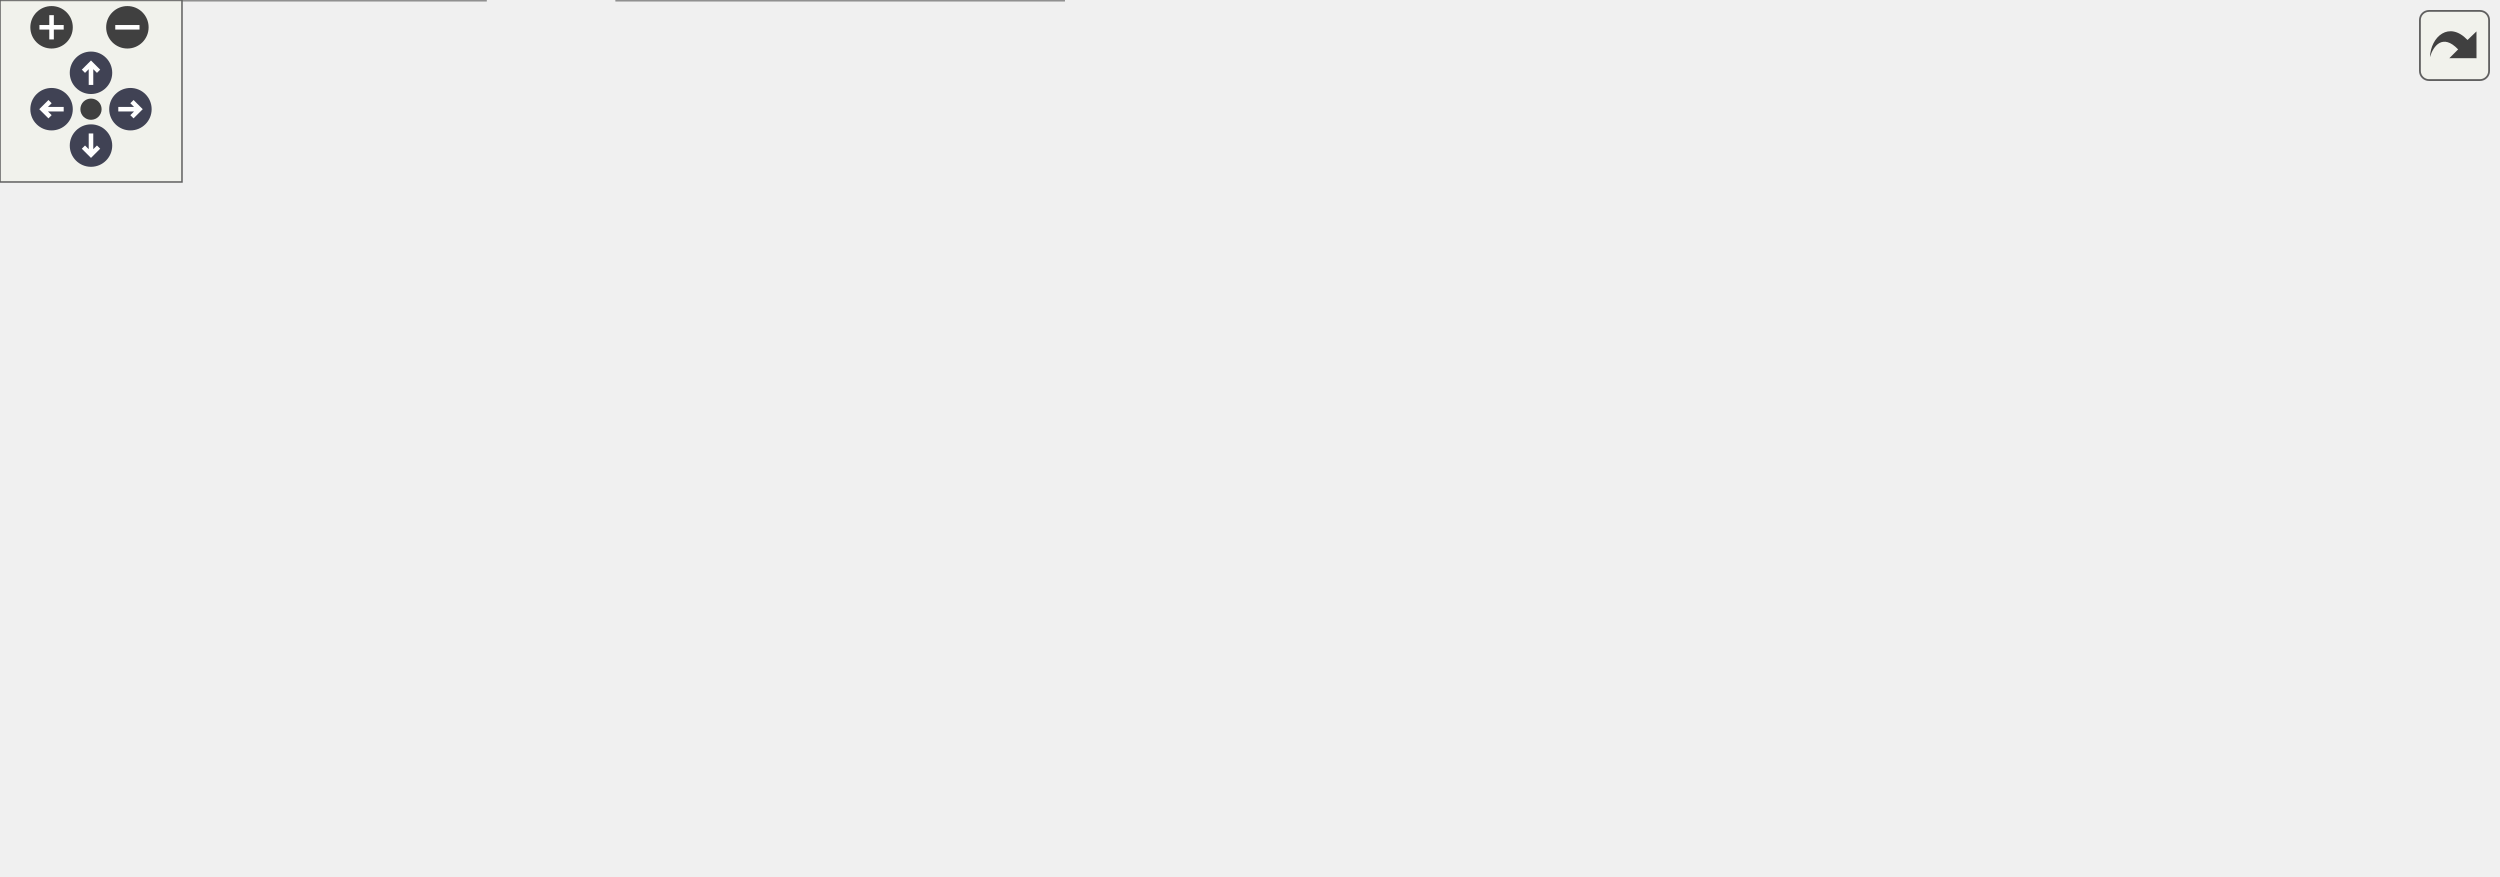
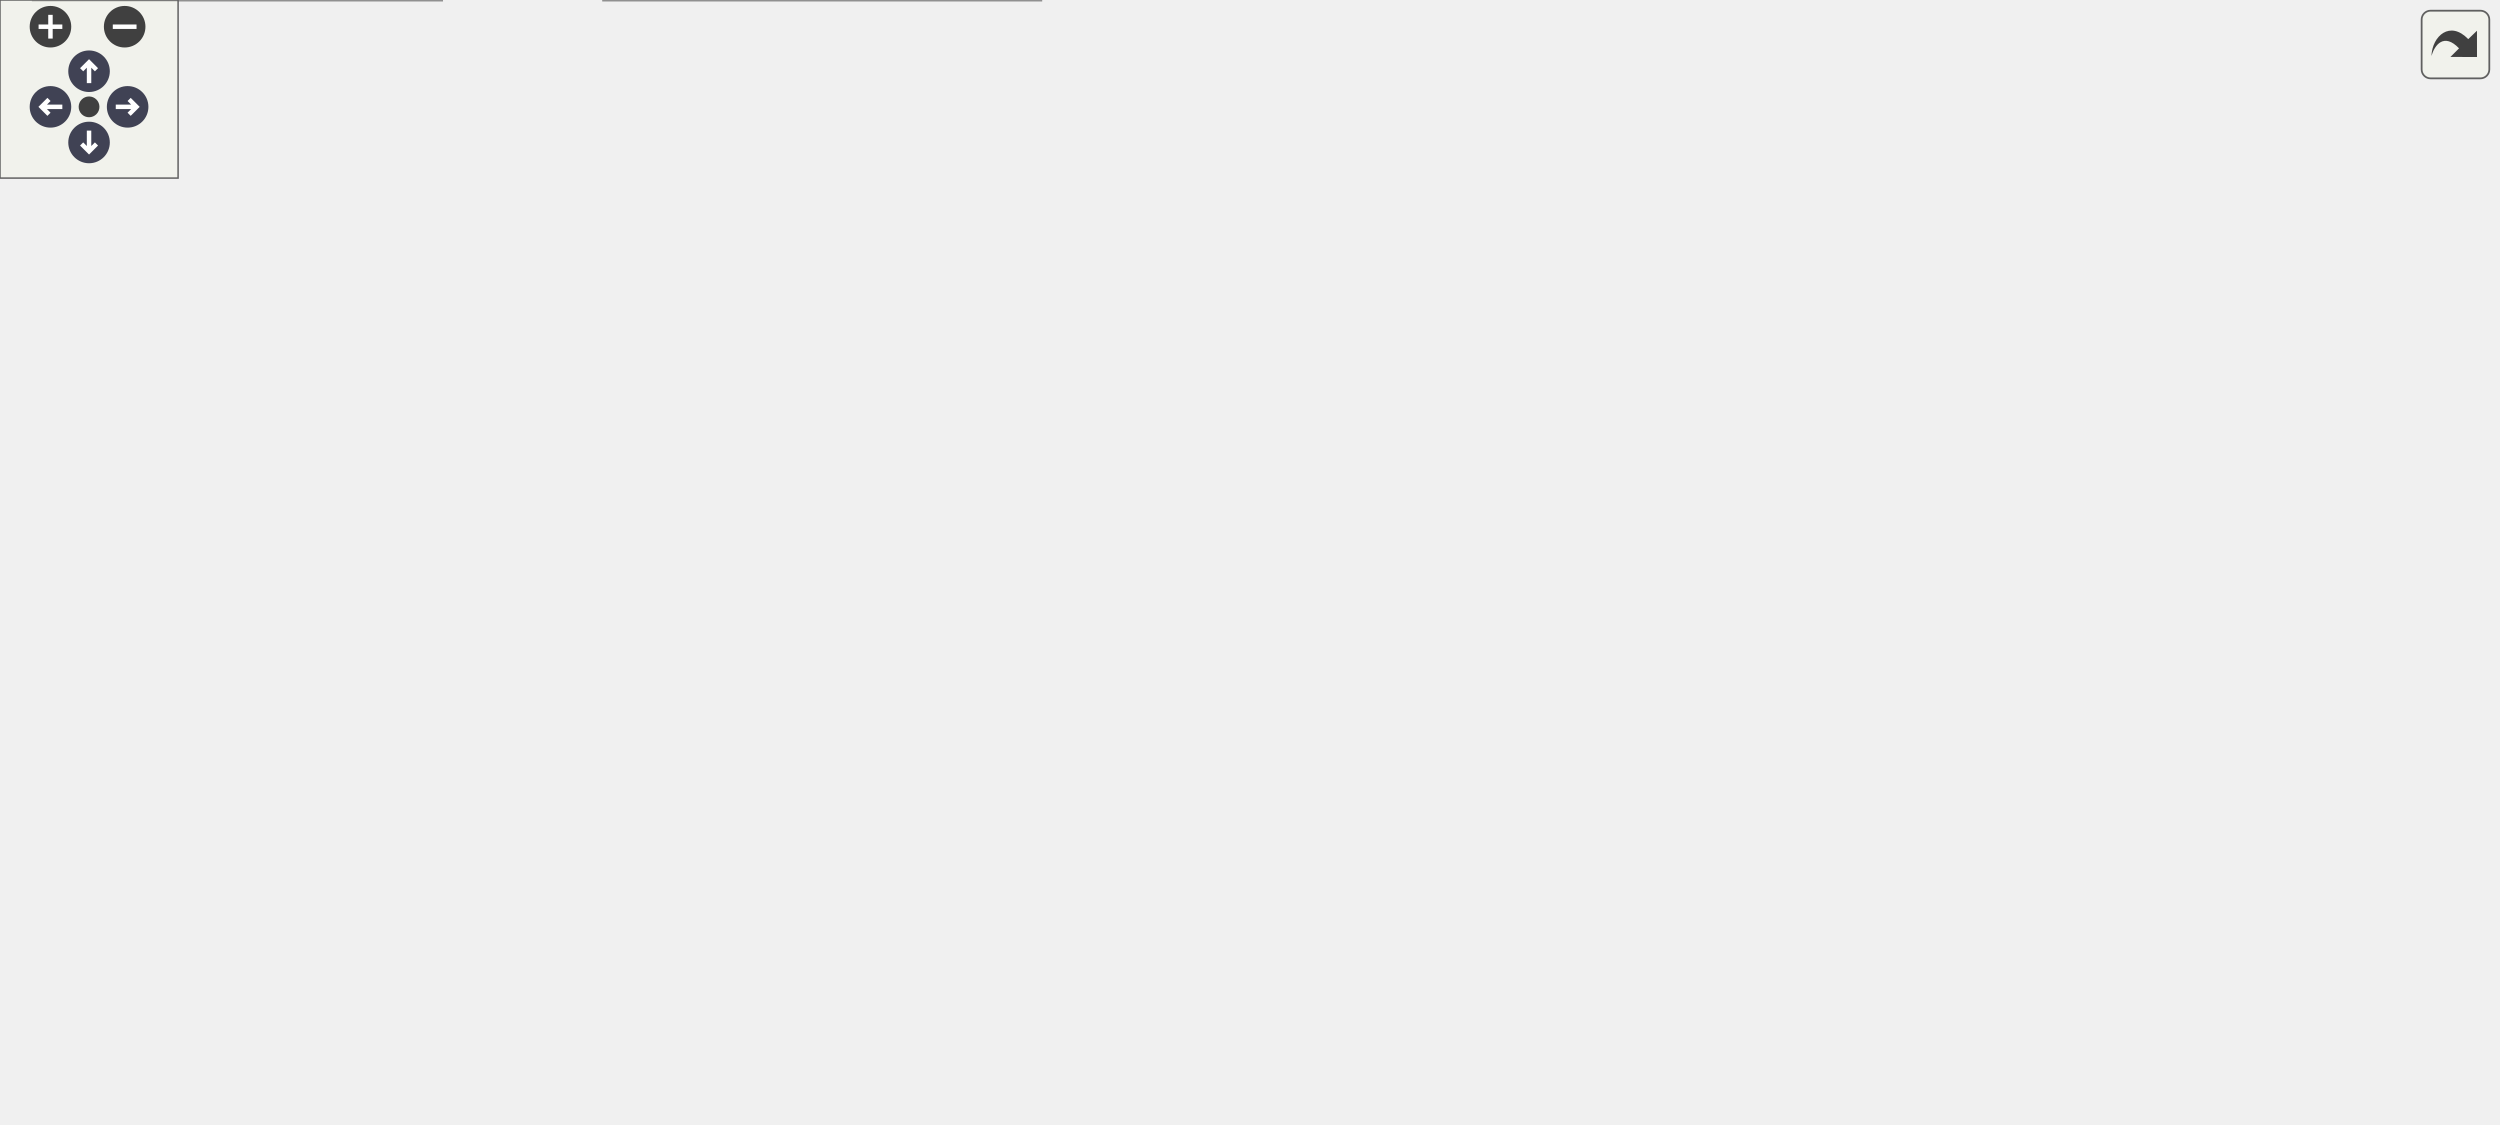
<svg xmlns="http://www.w3.org/2000/svg" xmlns:xlink="http://www.w3.org/1999/xlink" id="main" version="1.1" xml:space="preserve">
  <style type="text/css">
.node, .edge {opacity: 0.7;}
.node.selected, .edge.selected {opacity: 1;}
.edge:hover path { stroke: red; }
.edge:hover polygon { stroke: red; fill: red; }
</style>
  <defs>
    <circle id="rim" cx="0" cy="0" r="7" />
    <circle id="rim2" cx="0" cy="0" r="3.5" />
    <g id="zoomPlus">
      <use xlink:href="#rim" fill="#404040">
        <set attributeName="fill" to="#808080" begin="zoomplus.mouseover" end="zoomplus.mouseout" />
      </use>
      <path d="M-4,0h8M0,-4v8" fill="none" stroke="white" stroke-width="1.5" pointer-events="none" />
    </g>
    <g id="zoomMin">
      <use xlink:href="#rim" fill="#404040">
        <set attributeName="fill" to="#808080" begin="zoomminus.mouseover" end="zoomminus.mouseout" />
      </use>
      <path d="M-4,0h8" fill="none" stroke="white" stroke-width="1.5" pointer-events="none" />
    </g>
    <g id="arrowUp" transform="translate(30 24)">
      <use xlink:href="#rim" />
      <path pointer-events="none" fill="none" stroke="white" stroke-width="1.5" d="M0,-3.0v7 M-2.5,-0.5L0,-3.0L2.5,-0.5" />
    </g>
    <g id="arrowRight" transform="rotate(90) translate(36 -43)">
      <use xlink:href="#rim" />
      <path pointer-events="none" fill="none" stroke="white" stroke-width="1.5" d="M0,-3.0v7 M-2.5,-0.5L0,-3.0L2.5,-0.5" />
    </g>
    <g id="arrowDown" transform="rotate(180) translate(-30 -48)">
      <use xlink:href="#rim" />
      <path pointer-events="none" fill="none" stroke="white" stroke-width="1.5" d="M0,-3.0v7 M-2.5,-0.5L0,-3.0L2.5,-0.5" />
    </g>
    <g id="arrowLeft" transform="rotate(270) translate(-36 17)">
      <use xlink:href="#rim" />
      <path pointer-events="none" fill="none" stroke="white" stroke-width="1.5" d="M0,-3.0v7 M-2.5,-0.5L0,-3.0L2.5,-0.5" />
    </g>
    <g id="resetDef">
      <use xlink:href="#rim2" fill="#404040">
        <set attributeName="fill" to="#808080" begin="reset.mouseover" end="reset.mouseout" />
      </use>
    </g>
  </defs>
  <svg id="graph" class="graph">
    <g id="viewport">
      <g id="Node000001" class="node">
        <g id="a_Node000001">
          <a xlink:title=" ">
-             <polygon fill="#999999" stroke="#666666" points="823.25,-175.5 676,-175.5 676,-142 823.25,-142 823.25,-175.5" />
-             <text xml:space="preserve" text-anchor="start" x="684" y="-162" font-family="Helvetica,sans-Serif" font-size="10.00">BalloonParty.Configuration.</text>
-             <text xml:space="preserve" text-anchor="middle" x="749.62" y="-149.25" font-family="Helvetica,sans-Serif" font-size="10.00">RunConfig</text>
+             <polygon fill="#999999" stroke="#666666" points="841.25,-227.5 694,-227.5 694,-194 841.25,-194 841.25,-227.5" />
+             <text xml:space="preserve" text-anchor="start" x="702" y="-214" font-family="Helvetica,sans-Serif" font-size="10.00">BalloonParty.Configuration.</text>
+             <text xml:space="preserve" text-anchor="middle" x="767.62" y="-201.25" font-family="Helvetica,sans-Serif" font-size="10.00">RunConfig</text>
          </a>
        </g>
      </g>
      <g id="Node000002" class="node">
        <g id="a_Node000002">
          <a xlink:title=" ">
-             <polygon fill="white" stroke="#666666" points="549.25,-228.12 453,-228.12 453,-207.38 549.25,-207.38 549.25,-228.12" />
-             <text xml:space="preserve" text-anchor="middle" x="501.12" y="-214.62" font-family="Helvetica,sans-Serif" font-size="10.00">ScriptableObject</text>
+             <polygon fill="white" stroke="#666666" points="567.25,-318.12 471,-318.12 471,-297.38 567.25,-297.38 567.25,-318.12" />
+             <text xml:space="preserve" text-anchor="middle" x="519.12" y="-304.62" font-family="Helvetica,sans-Serif" font-size="10.00">ScriptableObject</text>
          </a>
        </g>
      </g>
      <g id="edge1_Node000001_Node000002" class="edge">
        <g id="a_edge1_Node000001_Node000002">
          <a xlink:title=" ">
-             <path fill="none" stroke="#63b8ff" d="M558.34,-204.3C593.41,-195.9 638.9,-185.01 676.6,-175.99" />
-             <polygon fill="#63b8ff" stroke="#63b8ff" points="557.72,-200.84 548.81,-206.58 559.35,-207.65 557.72,-200.84" />
+             <path fill="none" stroke="#63b8ff" d="M577.11,-293.81C582.43,-292.22 587.71,-290.52 592.75,-288.75 642.83,-271.1 698.46,-244.92 733,-227.85" />
+             <polygon fill="#63b8ff" stroke="#63b8ff" points="576.3,-290.4 567.64,-296.51 578.22,-297.13 576.3,-290.4" />
          </a>
        </g>
      </g>
      <g id="Node000003" class="node">
        <g id="a_Node000003">
          <a xlink:href="interfaceBalloonParty_1_1Shared_1_1IRunConfig.html" target="_top" xlink:title="Run-level rules: starting hit points, retry allowance, the level-complete beat and upgrade cards.">
-             <polygon fill="white" stroke="#666666" points="569.88,-189.5 432.38,-189.5 432.38,-156 569.88,-156 569.88,-189.5" />
-             <text xml:space="preserve" text-anchor="start" x="440.38" y="-176" font-family="Helvetica,sans-Serif" font-size="10.00">BalloonParty.Shared.IRun</text>
-             <text xml:space="preserve" text-anchor="middle" x="501.12" y="-163.25" font-family="Helvetica,sans-Serif" font-size="10.00">Config</text>
+             <polygon fill="white" stroke="#666666" points="587.88,-279.5 450.38,-279.5 450.38,-246 587.88,-246 587.88,-279.5" />
+             <text xml:space="preserve" text-anchor="start" x="458.38" y="-266" font-family="Helvetica,sans-Serif" font-size="10.00">BalloonParty.Shared.IRun</text>
+             <text xml:space="preserve" text-anchor="middle" x="519.12" y="-253.25" font-family="Helvetica,sans-Serif" font-size="10.00">Config</text>
          </a>
        </g>
      </g>
      <g id="edge2_Node000001_Node000003" class="edge">
        <g id="a_edge2_Node000001_Node000003">
          <a xlink:title=" ">
-             <path fill="none" stroke="#63b8ff" d="M581.51,-168.24C611.75,-166.52 646.04,-164.58 675.66,-162.89" />
-             <polygon fill="#63b8ff" stroke="#63b8ff" points="581.43,-164.74 571.65,-168.8 581.83,-171.73 581.43,-164.74" />
+             <path fill="none" stroke="#63b8ff" d="M599.11,-246.09C629.45,-239.69 663.91,-232.42 693.66,-226.14" />
+             <polygon fill="#63b8ff" stroke="#63b8ff" points="598.68,-242.6 589.62,-248.09 600.12,-249.45 598.68,-242.6" />
          </a>
        </g>
      </g>
      <g id="Node000004" class="node">
        <g id="a_Node000004">
          <a xlink:href="classBalloonParty_1_1Configuration_1_1ShieldChainSettings.html" target="_top" xlink:title="Inspector-authored IShieldChainSettings, serialized inside RunConfig beside the toggle that turns cha...">
-             <polygon fill="white" stroke="#666666" points="574.75,-137.5 427.5,-137.5 427.5,-104 574.75,-104 574.75,-137.5" />
-             <text xml:space="preserve" text-anchor="start" x="435.5" y="-124" font-family="Helvetica,sans-Serif" font-size="10.00">BalloonParty.Configuration.</text>
-             <text xml:space="preserve" text-anchor="middle" x="501.12" y="-111.25" font-family="Helvetica,sans-Serif" font-size="10.00">ShieldChainSettings</text>
+             <polygon fill="white" stroke="#666666" points="592.75,-227.5 445.5,-227.5 445.5,-194 592.75,-194 592.75,-227.5" />
+             <text xml:space="preserve" text-anchor="start" x="453.5" y="-214" font-family="Helvetica,sans-Serif" font-size="10.00">BalloonParty.Configuration.</text>
+             <text xml:space="preserve" text-anchor="middle" x="519.12" y="-201.25" font-family="Helvetica,sans-Serif" font-size="10.00">ShieldChainSettings</text>
          </a>
        </g>
      </g>
      <g id="edge3_Node000001_Node000004" class="edge">
        <g id="a_edge3_Node000001_Node000004">
          <a xlink:title=" ">
-             <path fill="none" stroke="#9a32cd" stroke-dasharray="5,2" d="M586.08,-133.69C615.24,-138.19 647.68,-143.19 675.85,-147.53" />
-             <polygon fill="#9a32cd" stroke="#9a32cd" points="587,-130.29 576.58,-132.23 585.93,-137.21 587,-130.29" />
-           </a>
-         </g>
-         <text xml:space="preserve" text-anchor="middle" x="625.38" y="-147.52" font-family="Helvetica,sans-Serif" font-size="10.00" fill="grey"> _shieldChain</text>
+             <path fill="none" stroke="#9a32cd" stroke-dasharray="5,2" d="M604.47,-210.75C633.53,-210.75 665.8,-210.75 693.85,-210.75" />
+             <polygon fill="#9a32cd" stroke="#9a32cd" points="604.6,-207.25 594.6,-210.75 604.6,-214.25 604.6,-207.25" />
+           </a>
+         </g>
+         <text xml:space="preserve" text-anchor="middle" x="643.38" y="-214" font-family="Helvetica,sans-Serif" font-size="10.00" fill="grey"> _shieldChain</text>
      </g>
      <g id="Node000005" class="node">
        <g id="a_Node000005">
          <a xlink:href="interfaceBalloonParty_1_1Shared_1_1IShieldChainSettings.html" target="_top" xlink:title="Tuning for how shield chains are planned: the fan of openings tried, and how selective the planner is...">
-             <polygon fill="white" stroke="#666666" points="351.38,-137.5 202.62,-137.5 202.62,-104 351.38,-104 351.38,-137.5" />
-             <text xml:space="preserve" text-anchor="start" x="210.62" y="-124" font-family="Helvetica,sans-Serif" font-size="10.00">BalloonParty.Shared.IShield</text>
-             <text xml:space="preserve" text-anchor="middle" x="277" y="-111.25" font-family="Helvetica,sans-Serif" font-size="10.00">ChainSettings</text>
+             <polygon fill="white" stroke="#666666" points="351.38,-241.5 202.62,-241.5 202.62,-208 351.38,-208 351.38,-241.5" />
+             <text xml:space="preserve" text-anchor="start" x="210.62" y="-228" font-family="Helvetica,sans-Serif" font-size="10.00">BalloonParty.Shared.IShield</text>
+             <text xml:space="preserve" text-anchor="middle" x="277" y="-215.25" font-family="Helvetica,sans-Serif" font-size="10.00">ChainSettings</text>
          </a>
        </g>
      </g>
      <g id="edge4_Node000004_Node000005" class="edge">
        <g id="a_edge4_Node000004_Node000005">
          <a xlink:title=" ">
-             <path fill="none" stroke="#63b8ff" d="M362.91,-120.75C384.05,-120.75 406.53,-120.75 427.05,-120.75" />
-             <polygon fill="#63b8ff" stroke="#63b8ff" points="363.17,-117.25 353.17,-120.75 363.17,-124.25 363.17,-117.25" />
+             <path fill="none" stroke="#63b8ff" d="M362.98,-219.8C389.77,-218.23 419.11,-216.52 445,-215.01" />
+             <polygon fill="#63b8ff" stroke="#63b8ff" points="362.97,-216.29 353.19,-220.37 363.38,-223.28 362.97,-216.29" />
          </a>
        </g>
      </g>
      <g id="Node000006" class="node">
        <g id="a_Node000006">
          <a xlink:href="classBalloonParty_1_1Configuration_1_1UpgradeSettings.html" target="_top" xlink:title="Inspector-authored IUpgradeSettings, serialized inside RunConfig: cards are run-scoped,...">
-             <polygon fill="white" stroke="#666666" points="574.75,-85.5 427.5,-85.5 427.5,-52 574.75,-52 574.75,-85.5" />
-             <text xml:space="preserve" text-anchor="start" x="435.5" y="-72" font-family="Helvetica,sans-Serif" font-size="10.00">BalloonParty.Configuration.</text>
-             <text xml:space="preserve" text-anchor="middle" x="501.12" y="-59.25" font-family="Helvetica,sans-Serif" font-size="10.00">UpgradeSettings</text>
+             <polygon fill="white" stroke="#666666" points="592.75,-175.5 445.5,-175.5 445.5,-142 592.75,-142 592.75,-175.5" />
+             <text xml:space="preserve" text-anchor="start" x="453.5" y="-162" font-family="Helvetica,sans-Serif" font-size="10.00">BalloonParty.Configuration.</text>
+             <text xml:space="preserve" text-anchor="middle" x="519.12" y="-149.25" font-family="Helvetica,sans-Serif" font-size="10.00">UpgradeSettings</text>
          </a>
        </g>
      </g>
      <g id="edge5_Node000001_Node000006" class="edge">
        <g id="a_edge5_Node000001_Node000006">
          <a xlink:title=" ">
-             <path fill="none" stroke="#9a32cd" stroke-dasharray="5,2" d="M573.13,-89.27C599.96,-97.53 630.61,-107.56 658,-118 676.38,-125.01 696.36,-133.85 712.87,-141.51" />
-             <polygon fill="#9a32cd" stroke="#9a32cd" points="574.3,-85.97 563.72,-86.41 572.26,-92.67 574.3,-85.97" />
-           </a>
-         </g>
-         <text xml:space="preserve" text-anchor="middle" x="625.38" y="-121.25" font-family="Helvetica,sans-Serif" font-size="10.00" fill="grey"> _upgrades</text>
+             <path fill="none" stroke="#9a32cd" stroke-dasharray="5,2" d="M604.08,-176.46C633.24,-182.61 665.68,-189.45 693.85,-195.4" />
+             <polygon fill="#9a32cd" stroke="#9a32cd" points="605.07,-173.09 594.56,-174.45 603.63,-179.94 605.07,-173.09" />
+           </a>
+         </g>
+         <text xml:space="preserve" text-anchor="middle" x="643.38" y="-194.19" font-family="Helvetica,sans-Serif" font-size="10.00" fill="grey"> _upgrades</text>
      </g>
      <g id="Node000007" class="node">
        <g id="a_Node000007">
          <a xlink:href="interfaceBalloonParty_1_1Shared_1_1IUpgradeSettings.html" target="_top" xlink:title="When the level-up deals cards, how many, and from which deck.">
-             <polygon fill="white" stroke="#666666" points="357,-85.5 197,-85.5 197,-52 357,-52 357,-85.5" />
-             <text xml:space="preserve" text-anchor="start" x="205" y="-72" font-family="Helvetica,sans-Serif" font-size="10.00">BalloonParty.Shared.IUpgrade</text>
-             <text xml:space="preserve" text-anchor="middle" x="277" y="-59.25" font-family="Helvetica,sans-Serif" font-size="10.00">Settings</text>
+             <polygon fill="white" stroke="#666666" points="357,-189.5 197,-189.5 197,-156 357,-156 357,-189.5" />
+             <text xml:space="preserve" text-anchor="start" x="205" y="-176" font-family="Helvetica,sans-Serif" font-size="10.00">BalloonParty.Shared.IUpgrade</text>
+             <text xml:space="preserve" text-anchor="middle" x="277" y="-163.25" font-family="Helvetica,sans-Serif" font-size="10.00">Settings</text>
          </a>
        </g>
      </g>
      <g id="edge6_Node000006_Node000007" class="edge">
        <g id="a_edge6_Node000006_Node000007">
          <a xlink:title=" ">
-             <path fill="none" stroke="#63b8ff" d="M368.61,-68.75C388.11,-68.75 408.48,-68.75 427.2,-68.75" />
-             <polygon fill="#63b8ff" stroke="#63b8ff" points="368.77,-65.25 358.77,-68.75 368.77,-72.25 368.77,-65.25" />
+             <path fill="none" stroke="#63b8ff" d="M368.72,-167.46C393.92,-165.99 420.95,-164.42 445.01,-163.01" />
+             <polygon fill="#63b8ff" stroke="#63b8ff" points="368.58,-163.96 358.8,-168.04 368.99,-170.95 368.58,-163.96" />
          </a>
        </g>
      </g>
      <g id="Node000008" class="node">
        <g id="a_Node000008">
          <a xlink:href="classBalloonParty_1_1Configuration_1_1UpgradeCardSettings.html" target="_top" xlink:title="Inspector-authored IUpgradeCardSettings.">
-             <polygon fill="white" stroke="#666666" points="350.62,-33.5 203.38,-33.5 203.38,0 350.62,0 350.62,-33.5" />
-             <text xml:space="preserve" text-anchor="start" x="211.38" y="-20" font-family="Helvetica,sans-Serif" font-size="10.00">BalloonParty.Configuration.</text>
-             <text xml:space="preserve" text-anchor="middle" x="277" y="-7.25" font-family="Helvetica,sans-Serif" font-size="10.00">UpgradeCardSettings</text>
+             <polygon fill="white" stroke="#666666" points="350.62,-137.5 203.38,-137.5 203.38,-104 350.62,-104 350.62,-137.5" />
+             <text xml:space="preserve" text-anchor="start" x="211.38" y="-124" font-family="Helvetica,sans-Serif" font-size="10.00">BalloonParty.Configuration.</text>
+             <text xml:space="preserve" text-anchor="middle" x="277" y="-111.25" font-family="Helvetica,sans-Serif" font-size="10.00">UpgradeCardSettings</text>
          </a>
        </g>
      </g>
      <g id="edge7_Node000006_Node000008" class="edge">
        <g id="a_edge7_Node000006_Node000008">
          <a xlink:title=" ">
-             <path fill="none" stroke="#9a32cd" stroke-dasharray="5,2" d="M362.07,-36.43C383.45,-41.44 406.26,-46.78 427.04,-51.64" />
-             <polygon fill="#9a32cd" stroke="#9a32cd" points="363.05,-33.07 352.51,-34.19 361.45,-39.88 363.05,-33.07" />
-           </a>
-         </g>
-         <text xml:space="preserve" text-anchor="middle" x="392.25" y="-50.66" font-family="Helvetica,sans-Serif" font-size="10.00" fill="grey"> _cards</text>
+             <path fill="none" stroke="#9a32cd" stroke-dasharray="5,2" d="M362.04,-134.05C389.09,-138.33 418.83,-143.04 445.04,-147.18" />
+             <polygon fill="#9a32cd" stroke="#9a32cd" points="362.94,-130.65 352.52,-132.54 361.85,-137.56 362.94,-130.65" />
+           </a>
+         </g>
+         <text xml:space="preserve" text-anchor="middle" x="401.25" y="-147.52" font-family="Helvetica,sans-Serif" font-size="10.00" fill="grey"> _cards</text>
      </g>
      <g id="Node000009" class="node">
        <g id="a_Node000009">
          <a xlink:href="interfaceBalloonParty_1_1Shared_1_1IUpgradeCardSettings.html" target="_top" xlink:title="One card the level-up can offer.">
-             <polygon fill="white" stroke="#666666" points="160,-33.5 0,-33.5 0,0 160,0 160,-33.5" />
-             <text xml:space="preserve" text-anchor="start" x="8" y="-20" font-family="Helvetica,sans-Serif" font-size="10.00">BalloonParty.Shared.IUpgrade</text>
-             <text xml:space="preserve" text-anchor="middle" x="80" y="-7.25" font-family="Helvetica,sans-Serif" font-size="10.00">CardSettings</text>
+             <polygon fill="white" stroke="#666666" points="160,-137.5 0,-137.5 0,-104 160,-104 160,-137.5" />
+             <text xml:space="preserve" text-anchor="start" x="8" y="-124" font-family="Helvetica,sans-Serif" font-size="10.00">BalloonParty.Shared.IUpgrade</text>
+             <text xml:space="preserve" text-anchor="middle" x="80" y="-111.25" font-family="Helvetica,sans-Serif" font-size="10.00">CardSettings</text>
          </a>
        </g>
      </g>
      <g id="edge8_Node000008_Node000009" class="edge">
        <g id="a_edge8_Node000008_Node000009">
          <a xlink:title=" ">
-             <path fill="none" stroke="#63b8ff" d="M171.66,-16.75C182.18,-16.75 192.8,-16.75 203.04,-16.75" />
-             <polygon fill="#63b8ff" stroke="#63b8ff" points="171.83,-13.25 161.83,-16.75 171.83,-20.25 171.83,-13.25" />
+             <path fill="none" stroke="#63b8ff" d="M171.66,-120.75C182.18,-120.75 192.8,-120.75 203.04,-120.75" />
+             <polygon fill="#63b8ff" stroke="#63b8ff" points="171.83,-117.25 161.83,-120.75 171.83,-124.25 171.83,-117.25" />
+           </a>
+         </g>
+       </g>
+       <g id="Node000010" class="node">
+         <g id="a_Node000010">
+           <a xlink:href="classBalloonParty_1_1Configuration_1_1AssistSettings.html" target="_top" xlink:title="Inspector-authored IAssistSettings, serialized inside RunConfig: help that comes only when the player...">
+             <polygon fill="white" stroke="#666666" points="592.75,-85.5 445.5,-85.5 445.5,-52 592.75,-52 592.75,-85.5" />
+             <text xml:space="preserve" text-anchor="start" x="453.5" y="-72" font-family="Helvetica,sans-Serif" font-size="10.00">BalloonParty.Configuration.</text>
+             <text xml:space="preserve" text-anchor="middle" x="519.12" y="-59.25" font-family="Helvetica,sans-Serif" font-size="10.00">AssistSettings</text>
+           </a>
+         </g>
+       </g>
+       <g id="edge9_Node000001_Node000010" class="edge">
+         <g id="a_edge9_Node000001_Node000010">
+           <a xlink:title=" ">
+             <path fill="none" stroke="#9a32cd" stroke-dasharray="5,2" d="M559.55,-91.46C608.92,-119.9 692.4,-167.99 736.79,-193.56" />
+             <polygon fill="#9a32cd" stroke="#9a32cd" points="561.58,-88.59 551.17,-86.63 558.09,-94.66 561.58,-88.59" />
+           </a>
+         </g>
+         <text xml:space="preserve" text-anchor="middle" x="643.38" y="-159.89" font-family="Helvetica,sans-Serif" font-size="10.00" fill="grey"> _assist</text>
+       </g>
+       <g id="Node000011" class="node">
+         <g id="a_Node000011">
+           <a xlink:href="interfaceBalloonParty_1_1Shared_1_1IAssistSettings.html" target="_top" xlink:title="Help that comes only when the player needs it: how need is judged (Game/Assist/PlayerNeed) and how ea...">
+             <polygon fill="white" stroke="#666666" points="351,-85.5 203,-85.5 203,-52 351,-52 351,-85.5" />
+             <text xml:space="preserve" text-anchor="start" x="211" y="-72" font-family="Helvetica,sans-Serif" font-size="10.00">BalloonParty.Shared.IAssist</text>
+             <text xml:space="preserve" text-anchor="middle" x="277" y="-59.25" font-family="Helvetica,sans-Serif" font-size="10.00">Settings</text>
+           </a>
+         </g>
+       </g>
+       <g id="edge10_Node000010_Node000011" class="edge">
+         <g id="a_edge10_Node000010_Node000011">
+           <a xlink:title=" ">
+             <path fill="none" stroke="#63b8ff" d="M362.72,-68.75C389.65,-68.75 419.2,-68.75 445.22,-68.75" />
+             <polygon fill="#63b8ff" stroke="#63b8ff" points="362.86,-65.25 352.86,-68.75 362.86,-72.25 362.86,-65.25" />
+           </a>
+         </g>
+       </g>
+       <g id="Node000012" class="node">
+         <g id="a_Node000012">
+           <a xlink:href="classBalloonParty_1_1Configuration_1_1PitySettings.html" target="_top" xlink:title="Inspector-authored IPitySettings, one per chance roll in AssistSettings.">
+             <polygon fill="white" stroke="#666666" points="350.62,-33.5 203.38,-33.5 203.38,0 350.62,0 350.62,-33.5" />
+             <text xml:space="preserve" text-anchor="start" x="211.38" y="-20" font-family="Helvetica,sans-Serif" font-size="10.00">BalloonParty.Configuration.</text>
+             <text xml:space="preserve" text-anchor="middle" x="277" y="-7.25" font-family="Helvetica,sans-Serif" font-size="10.00">PitySettings</text>
+           </a>
+         </g>
+       </g>
+       <g id="edge11_Node000010_Node000012" class="edge">
+         <g id="a_edge11_Node000010_Node000012">
+           <a xlink:title=" ">
+             <path fill="none" stroke="#9a32cd" stroke-dasharray="5,2" d="M362.44,-26.97C383.8,-30.23 406.61,-34.31 427.5,-39.25 441.67,-42.6 456.81,-47.13 470.57,-51.64" />
+             <polygon fill="#9a32cd" stroke="#9a32cd" points="362.98,-23.51 352.58,-25.51 361.96,-30.43 362.98,-23.51" />
+           </a>
+         </g>
+         <text xml:space="preserve" text-anchor="middle" x="401.25" y="-55.25" font-family="Helvetica,sans-Serif" font-size="10.00" fill="grey"> _heartPity</text>
+         <text xml:space="preserve" text-anchor="middle" x="401.25" y="-42.5" font-family="Helvetica,sans-Serif" font-size="10.00" fill="grey">_snipePity</text>
+       </g>
+       <g id="Node000013" class="node">
+         <g id="a_Node000013">
+           <a xlink:href="interfaceBalloonParty_1_1Shared_1_1IPitySettings.html" target="_top" xlink:title="How a chance roll forgives a player in trouble (Game/Assist/PityRoll): each roll it misses while the ...">
+             <polygon fill="white" stroke="#666666" points="148.75,-33.5 11.25,-33.5 11.25,0 148.75,0 148.75,-33.5" />
+             <text xml:space="preserve" text-anchor="start" x="19.25" y="-20" font-family="Helvetica,sans-Serif" font-size="10.00">BalloonParty.Shared.IPity</text>
+             <text xml:space="preserve" text-anchor="middle" x="80" y="-7.25" font-family="Helvetica,sans-Serif" font-size="10.00">Settings</text>
+           </a>
+         </g>
+       </g>
+       <g id="edge12_Node000012_Node000013" class="edge">
+         <g id="a_edge12_Node000012_Node000013">
+           <a xlink:title=" ">
+             <path fill="none" stroke="#63b8ff" d="M160.41,-16.75C174.56,-16.75 189.24,-16.75 203.19,-16.75" />
+             <polygon fill="#63b8ff" stroke="#63b8ff" points="160.72,-13.25 150.72,-16.75 160.72,-20.25 160.72,-13.25" />
          </a>
        </g>
      </g>
    </g>
  </svg>
  <g id="navigator" transform="translate(0 0)" fill="#404254">
    <rect fill="#f2f5e9" fill-opacity="0.5" stroke="#606060" stroke-width=".5" x="0" y="0" width="60" height="60" />
    <use id="zoomplus" xlink:href="#zoomPlus" x="17" y="9" />
    <use id="zoomminus" xlink:href="#zoomMin" x="42" y="9" />
    <use id="reset" xlink:href="#resetDef" x="30" y="36" />
    <use id="arrowup" xlink:href="#arrowUp" x="0" y="0" />
    <use id="arrowright" xlink:href="#arrowRight" x="0" y="0" />
    <use id="arrowdown" xlink:href="#arrowDown" x="0" y="0" />
    <use id="arrowleft" xlink:href="#arrowLeft" x="0" y="0" />
  </g>
  <svg viewBox="0 0 15 15" width="100%" height="30px" preserveAspectRatio="xMaxYMin meet">
    <g id="arrow_out" transform="scale(0.3 0.3)">
      <a xlink:href="classBalloonParty_1_1Configuration_1_1RunConfig__coll__graph_org.svg" target="_base">
        <rect id="button" ry="5" rx="5" y="6" x="6" height="38" width="38" fill="#f2f5e9" fill-opacity="0.5" stroke="#606060" stroke-width="1.0" />
        <path id="arrow" d="M 11.5,31.437 C 11.94,20.098 22.043,11.323 32.159,21.979 L 37.069,17.246 C 37.069,17.246 37.088,32 37.088,32 L 22.16,31.978 C 22.16,31.978 26.998,27.14 26.998,27.14 C 18.529,18.264 13.292,25.23 11.5,31.437 z" style="fill:#404040;" />
      </a>
    </g>
  </svg>
  <style type="text/css">

[data-mouse-over-selected='false'] { opacity: 0.7; }
[data-mouse-over-selected='true']  { opacity: 1.0; }

</style>
</svg>
